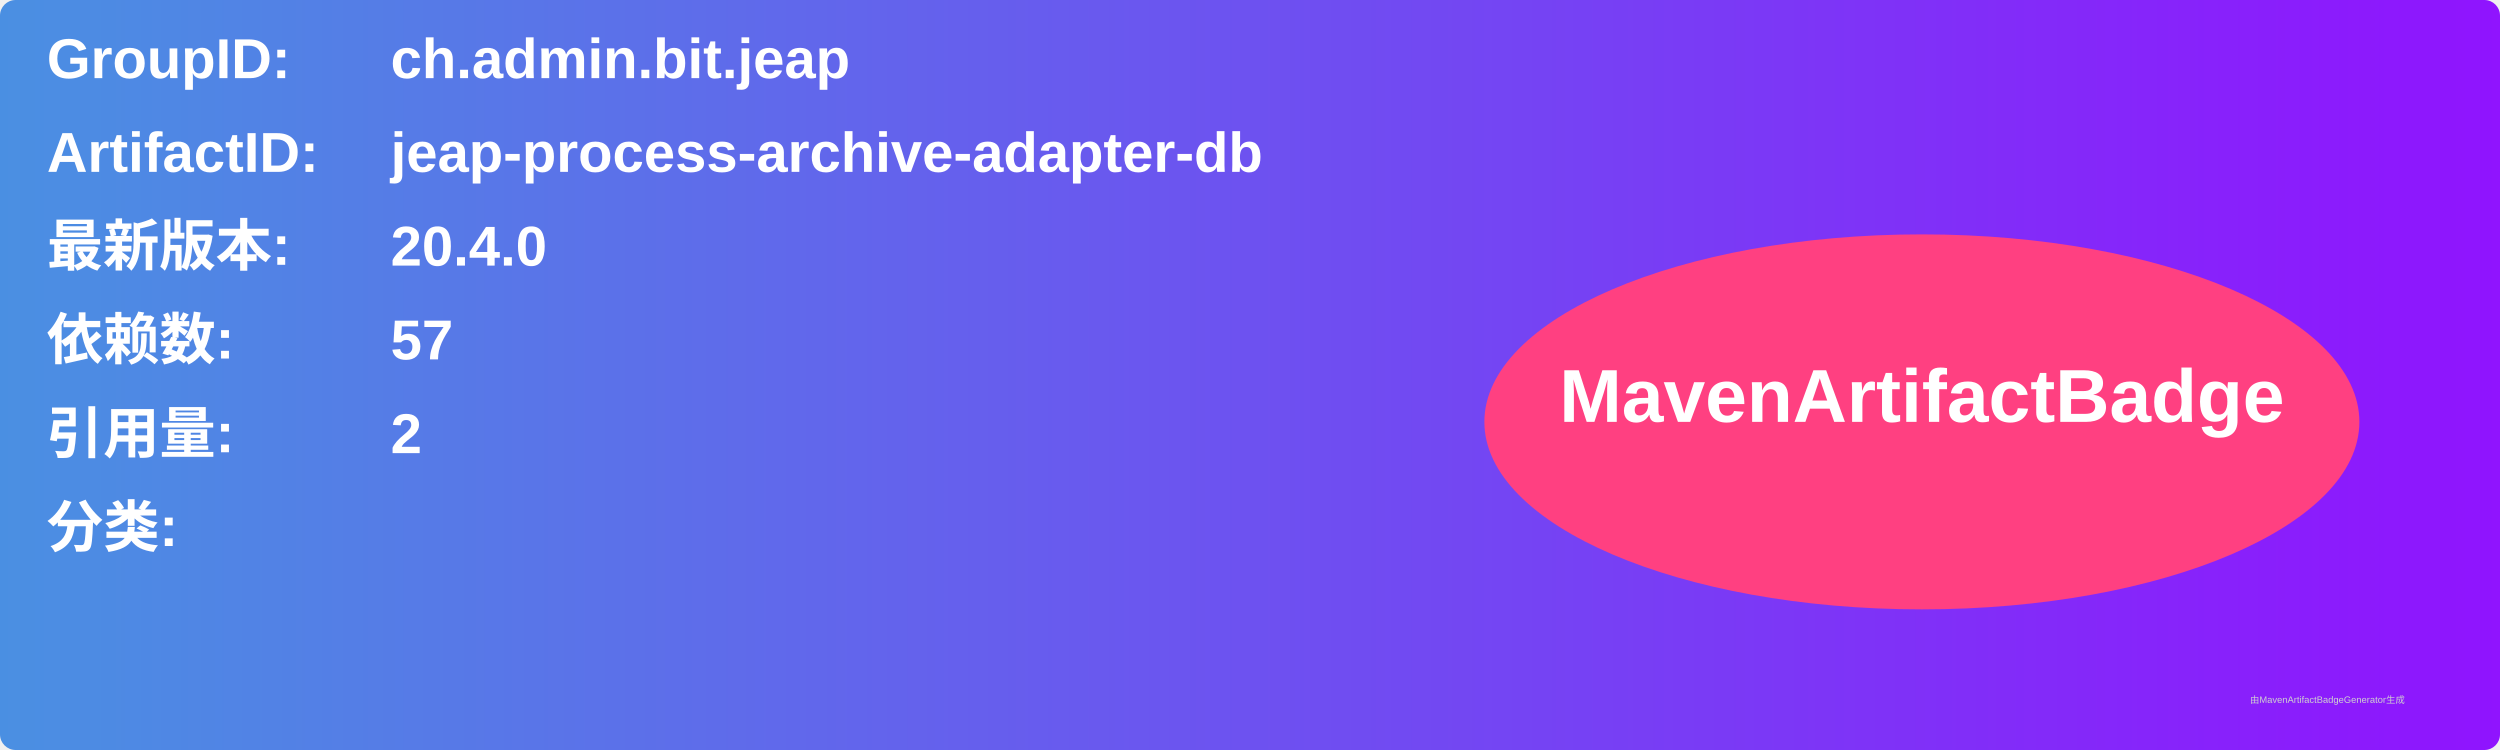
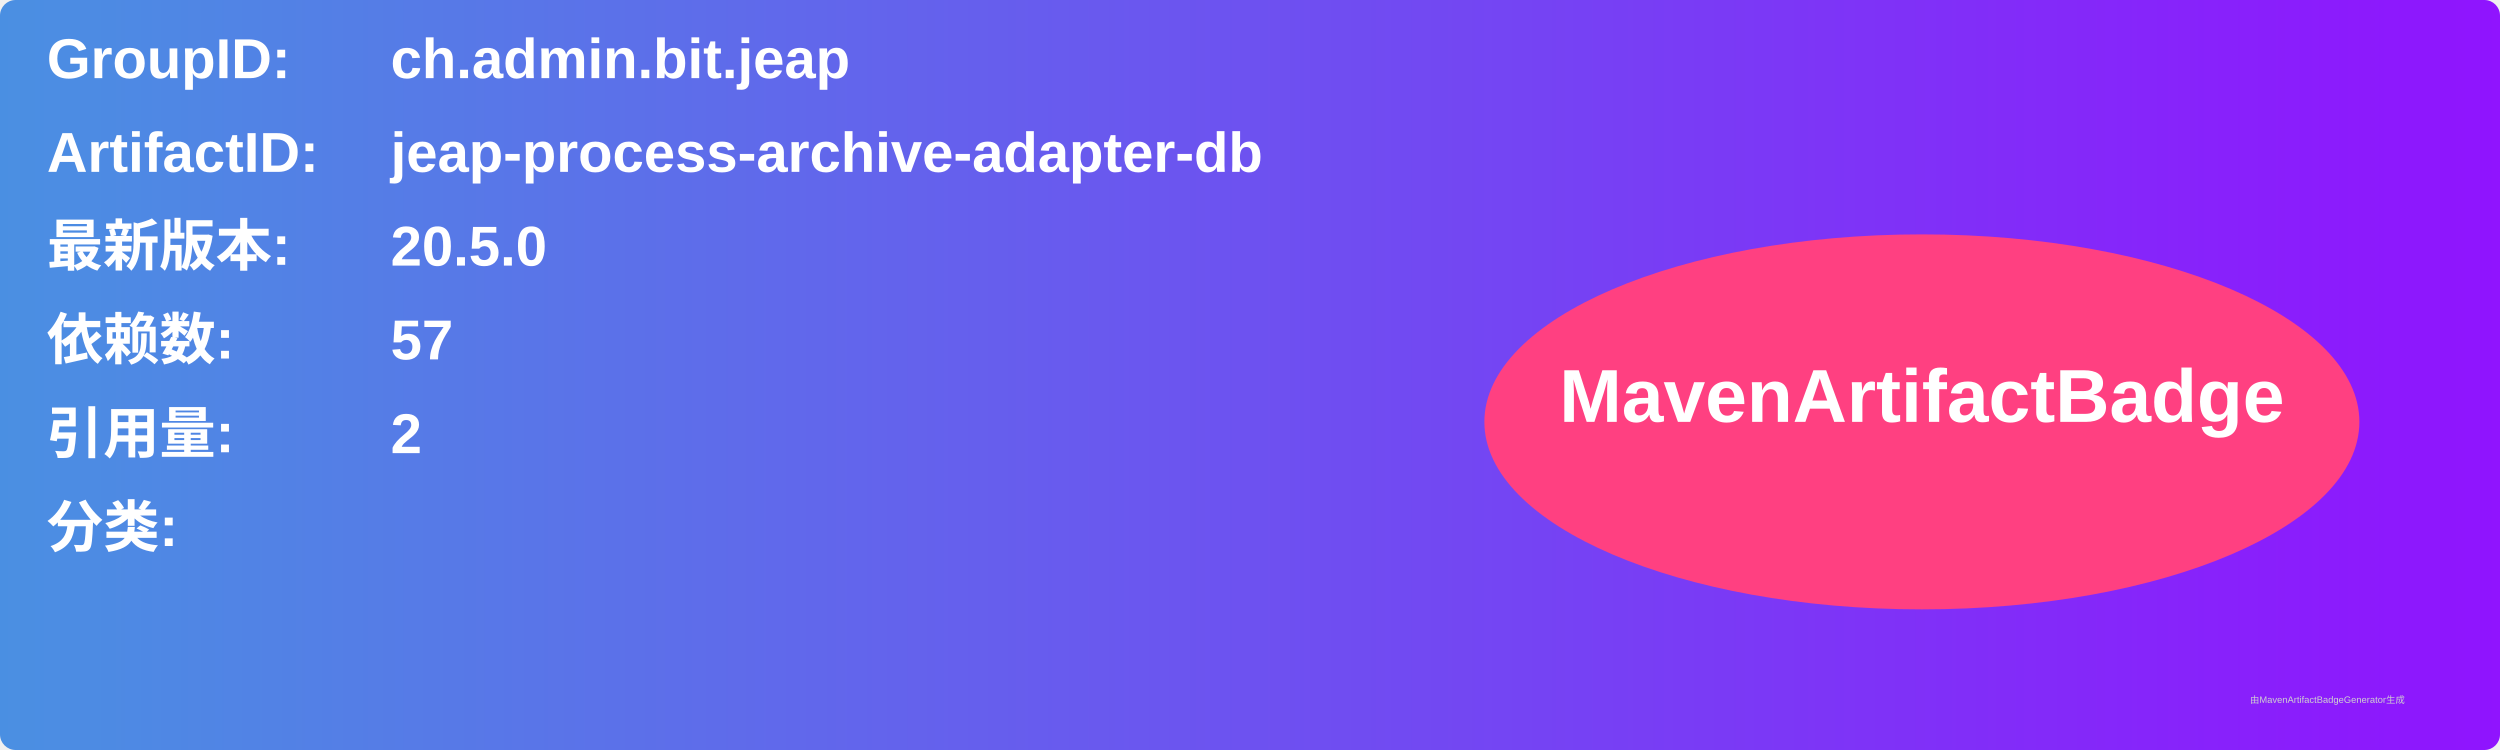
<svg xmlns="http://www.w3.org/2000/svg" width="800" height="240" viewBox="0 0 800 240">
  <linearGradient id="grad" x1="0%" y1="0%" x2="100%" y2="0%">
    <stop offset="0%" stop-color="#4a90e2" />
    <stop offset="100%" stop-color="#9013fe" />
  </linearGradient>
  <rect width="100%" height="100%" rx="5" ry="5" fill="url(#grad)" />
  <g transform="translate(15, 15)">
    <text x="0" y="10" font-family="Arial" font-size="18" fill="white" font-weight="bold" width="260">GroupID:</text>
    <text x="110" y="10" font-family="Arial" font-size="18" fill="white" font-weight="bold" width="460">ch.admin.bit.jeap</text>
    <text x="0" y="40" font-family="Arial" font-size="18" fill="white" font-weight="bold" width="260">ArtifactID:</text>
    <text x="110" y="40" font-family="Arial" font-size="18" fill="white" font-weight="bold" width="460">jeap-process-archive-adapter-db</text>
    <text x="0" y="70" font-family="Arial" font-size="18" fill="white" font-weight="bold">最新版本:</text>
    <text x="110" y="70" font-family="Arial" font-size="18" fill="white" font-weight="bold">
-       <tspan font-weight="bold">20.4.0</tspan>
+       <tspan font-weight="bold">20.5.0</tspan>
    </text>
    <text x="0" y="100" font-family="Arial" font-size="18" fill="white" font-weight="bold">依赖数: </text>
    <text x="110" y="100" font-family="Arial" font-size="18" fill="white">
      <tspan font-weight="bold">57</tspan>
    </text>
    <text x="0" y="130" font-family="Arial" font-size="18" fill="white" font-weight="bold">引用量: </text>
    <text x="110" y="130" font-family="Arial" font-size="18" fill="white">
      <tspan font-weight="bold">2</tspan>
    </text>
    <text x="0" y="160" font-family="Arial" font-size="18" fill="white" font-weight="bold">分类:</text>
    <text x="10" y="190" font-family="Arial" font-size="10" fill="white">
      <tspan font-weight="bold" />
    </text>
    <ellipse cx="600" cy="120" rx="140" ry="60" fill="#ff4081" />
    <text x="600" y="120" text-anchor="middle" font-family="Arial" font-size="24" fill="white" font-weight="bold">MavenArtifactBadge</text>
  </g>
  <text x="720" y="225" font-family="Arial" font-size="3" fill="#d0d0d0">由MavenArtifactBadgeGenerator生成</text>
</svg>
